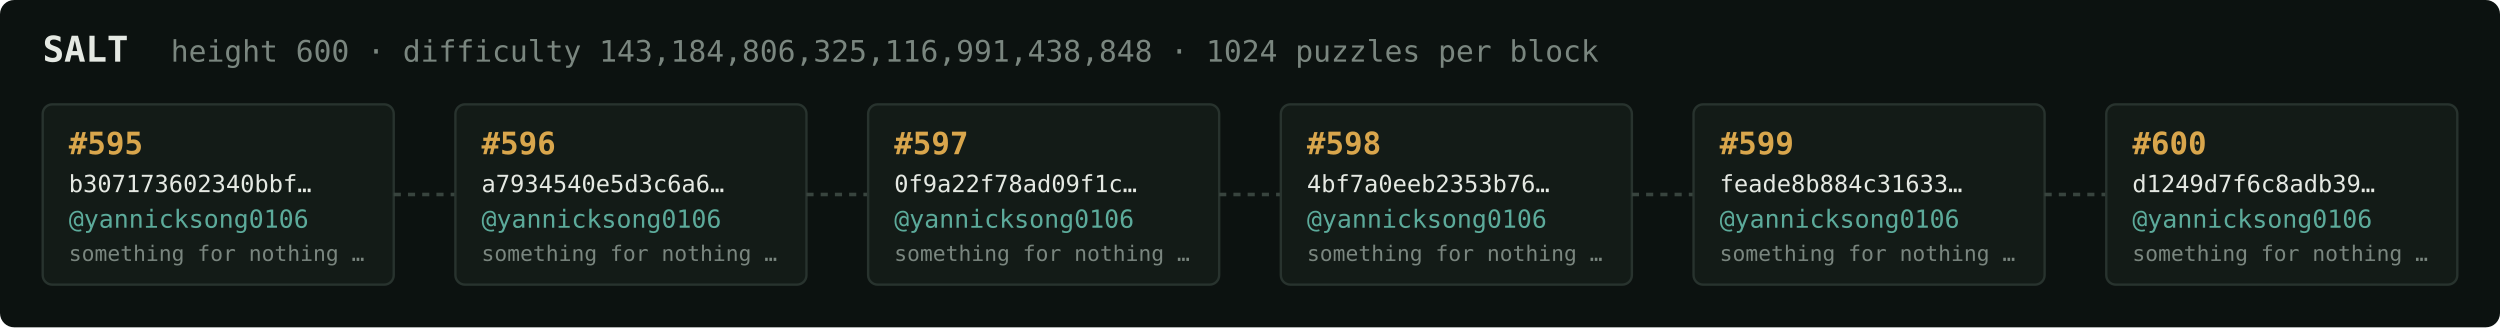
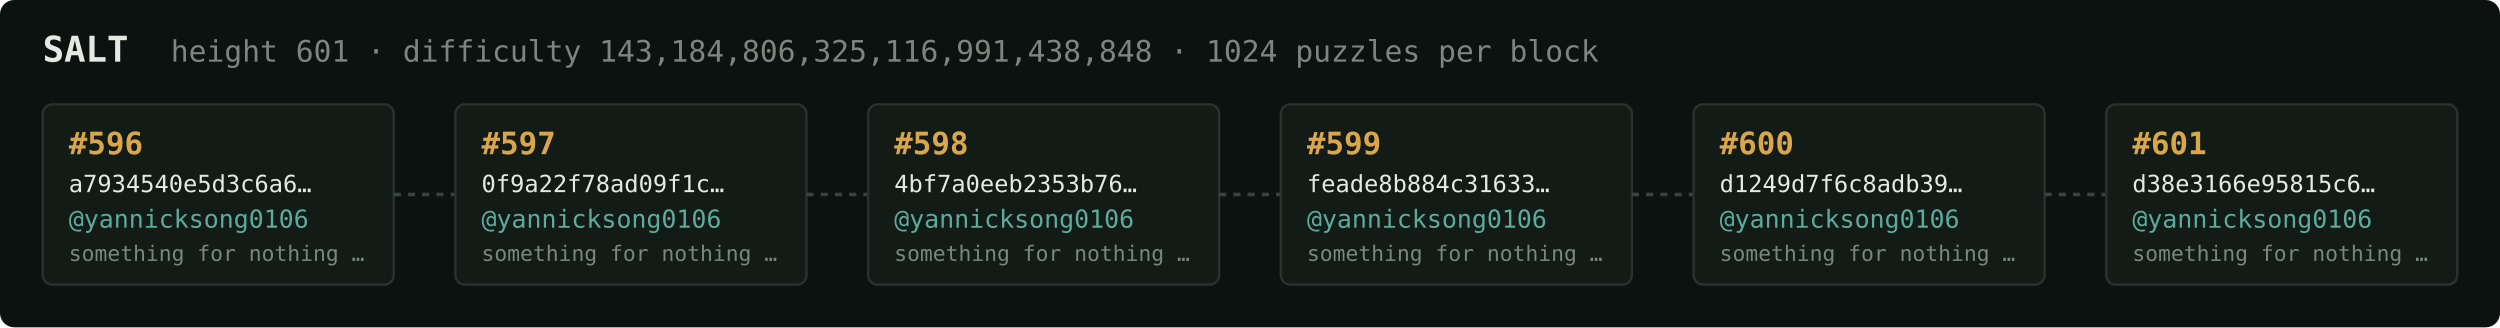
<svg xmlns="http://www.w3.org/2000/svg" width="1054" height="138" viewBox="0 0 1054 138" font-family="ui-monospace,SFMono-Regular,Menlo,monospace">
  <rect fill="#0c1210" width="1054" height="138" rx="6" />
  <text x="18" y="26" fill="#e5e9e3" font-size="15" font-weight="700">SALT</text>
-   <text x="72" y="26" fill="#7a867f" font-size="12.5">height 600 · difficulty 143,184,806,325,116,991,438,848 · 1024 puzzles per block</text>
+   <text x="72" y="26" fill="#7a867f" font-size="12.5">height 601 · difficulty 143,184,806,325,116,991,438,848 · 1024 puzzles per block</text>
  <rect x="18" y="44" width="148" height="76" rx="4" fill="#131b17" stroke="#28332e" stroke-width="1" />
-   <text x="29" y="65" fill="#d9a64c" font-size="13" font-weight="700">#595</text>
-   <text x="29" y="81" fill="#e5e9e3" font-size="10">b307173602340bbf…</text>
+   <text x="29" y="65" fill="#d9a64c" font-size="13" font-weight="700">#596</text>
+   <text x="29" y="81" fill="#e5e9e3" font-size="10">a7934540e5d3c6a6…</text>
  <text x="29" y="96" fill="#5cab9b" font-size="10.5">@yannicksong0106</text>
  <text x="29" y="110" fill="#7a867f" font-size="9">something for nothing …</text>
  <line x1="166" y1="82.0" x2="192" y2="82.0" stroke="#38443e" stroke-width="1.5" stroke-dasharray="3 3" />
  <rect x="192" y="44" width="148" height="76" rx="4" fill="#131b17" stroke="#28332e" stroke-width="1" />
-   <text x="203" y="65" fill="#d9a64c" font-size="13" font-weight="700">#596</text>
-   <text x="203" y="81" fill="#e5e9e3" font-size="10">a7934540e5d3c6a6…</text>
+   <text x="203" y="65" fill="#d9a64c" font-size="13" font-weight="700">#597</text>
+   <text x="203" y="81" fill="#e5e9e3" font-size="10">0f9a22f78ad09f1c…</text>
  <text x="203" y="96" fill="#5cab9b" font-size="10.5">@yannicksong0106</text>
  <text x="203" y="110" fill="#7a867f" font-size="9">something for nothing …</text>
  <line x1="340" y1="82.0" x2="366" y2="82.0" stroke="#38443e" stroke-width="1.5" stroke-dasharray="3 3" />
  <rect x="366" y="44" width="148" height="76" rx="4" fill="#131b17" stroke="#28332e" stroke-width="1" />
-   <text x="377" y="65" fill="#d9a64c" font-size="13" font-weight="700">#597</text>
-   <text x="377" y="81" fill="#e5e9e3" font-size="10">0f9a22f78ad09f1c…</text>
+   <text x="377" y="65" fill="#d9a64c" font-size="13" font-weight="700">#598</text>
+   <text x="377" y="81" fill="#e5e9e3" font-size="10">4bf7a0eeb2353b76…</text>
  <text x="377" y="96" fill="#5cab9b" font-size="10.5">@yannicksong0106</text>
  <text x="377" y="110" fill="#7a867f" font-size="9">something for nothing …</text>
  <line x1="514" y1="82.0" x2="540" y2="82.0" stroke="#38443e" stroke-width="1.5" stroke-dasharray="3 3" />
  <rect x="540" y="44" width="148" height="76" rx="4" fill="#131b17" stroke="#28332e" stroke-width="1" />
-   <text x="551" y="65" fill="#d9a64c" font-size="13" font-weight="700">#598</text>
-   <text x="551" y="81" fill="#e5e9e3" font-size="10">4bf7a0eeb2353b76…</text>
+   <text x="551" y="65" fill="#d9a64c" font-size="13" font-weight="700">#599</text>
+   <text x="551" y="81" fill="#e5e9e3" font-size="10">feade8b884c31633…</text>
  <text x="551" y="96" fill="#5cab9b" font-size="10.5">@yannicksong0106</text>
  <text x="551" y="110" fill="#7a867f" font-size="9">something for nothing …</text>
  <line x1="688" y1="82.0" x2="714" y2="82.0" stroke="#38443e" stroke-width="1.5" stroke-dasharray="3 3" />
  <rect x="714" y="44" width="148" height="76" rx="4" fill="#131b17" stroke="#28332e" stroke-width="1" />
-   <text x="725" y="65" fill="#d9a64c" font-size="13" font-weight="700">#599</text>
-   <text x="725" y="81" fill="#e5e9e3" font-size="10">feade8b884c31633…</text>
+   <text x="725" y="65" fill="#d9a64c" font-size="13" font-weight="700">#600</text>
+   <text x="725" y="81" fill="#e5e9e3" font-size="10">d1249d7f6c8adb39…</text>
  <text x="725" y="96" fill="#5cab9b" font-size="10.5">@yannicksong0106</text>
  <text x="725" y="110" fill="#7a867f" font-size="9">something for nothing …</text>
  <line x1="862" y1="82.0" x2="888" y2="82.0" stroke="#38443e" stroke-width="1.5" stroke-dasharray="3 3" />
  <rect x="888" y="44" width="148" height="76" rx="4" fill="#131b17" stroke="#28332e" stroke-width="1" />
-   <text x="899" y="65" fill="#d9a64c" font-size="13" font-weight="700">#600</text>
-   <text x="899" y="81" fill="#e5e9e3" font-size="10">d1249d7f6c8adb39…</text>
+   <text x="899" y="65" fill="#d9a64c" font-size="13" font-weight="700">#601</text>
+   <text x="899" y="81" fill="#e5e9e3" font-size="10">d38e3166e95815c6…</text>
  <text x="899" y="96" fill="#5cab9b" font-size="10.5">@yannicksong0106</text>
  <text x="899" y="110" fill="#7a867f" font-size="9">something for nothing …</text>
</svg>
